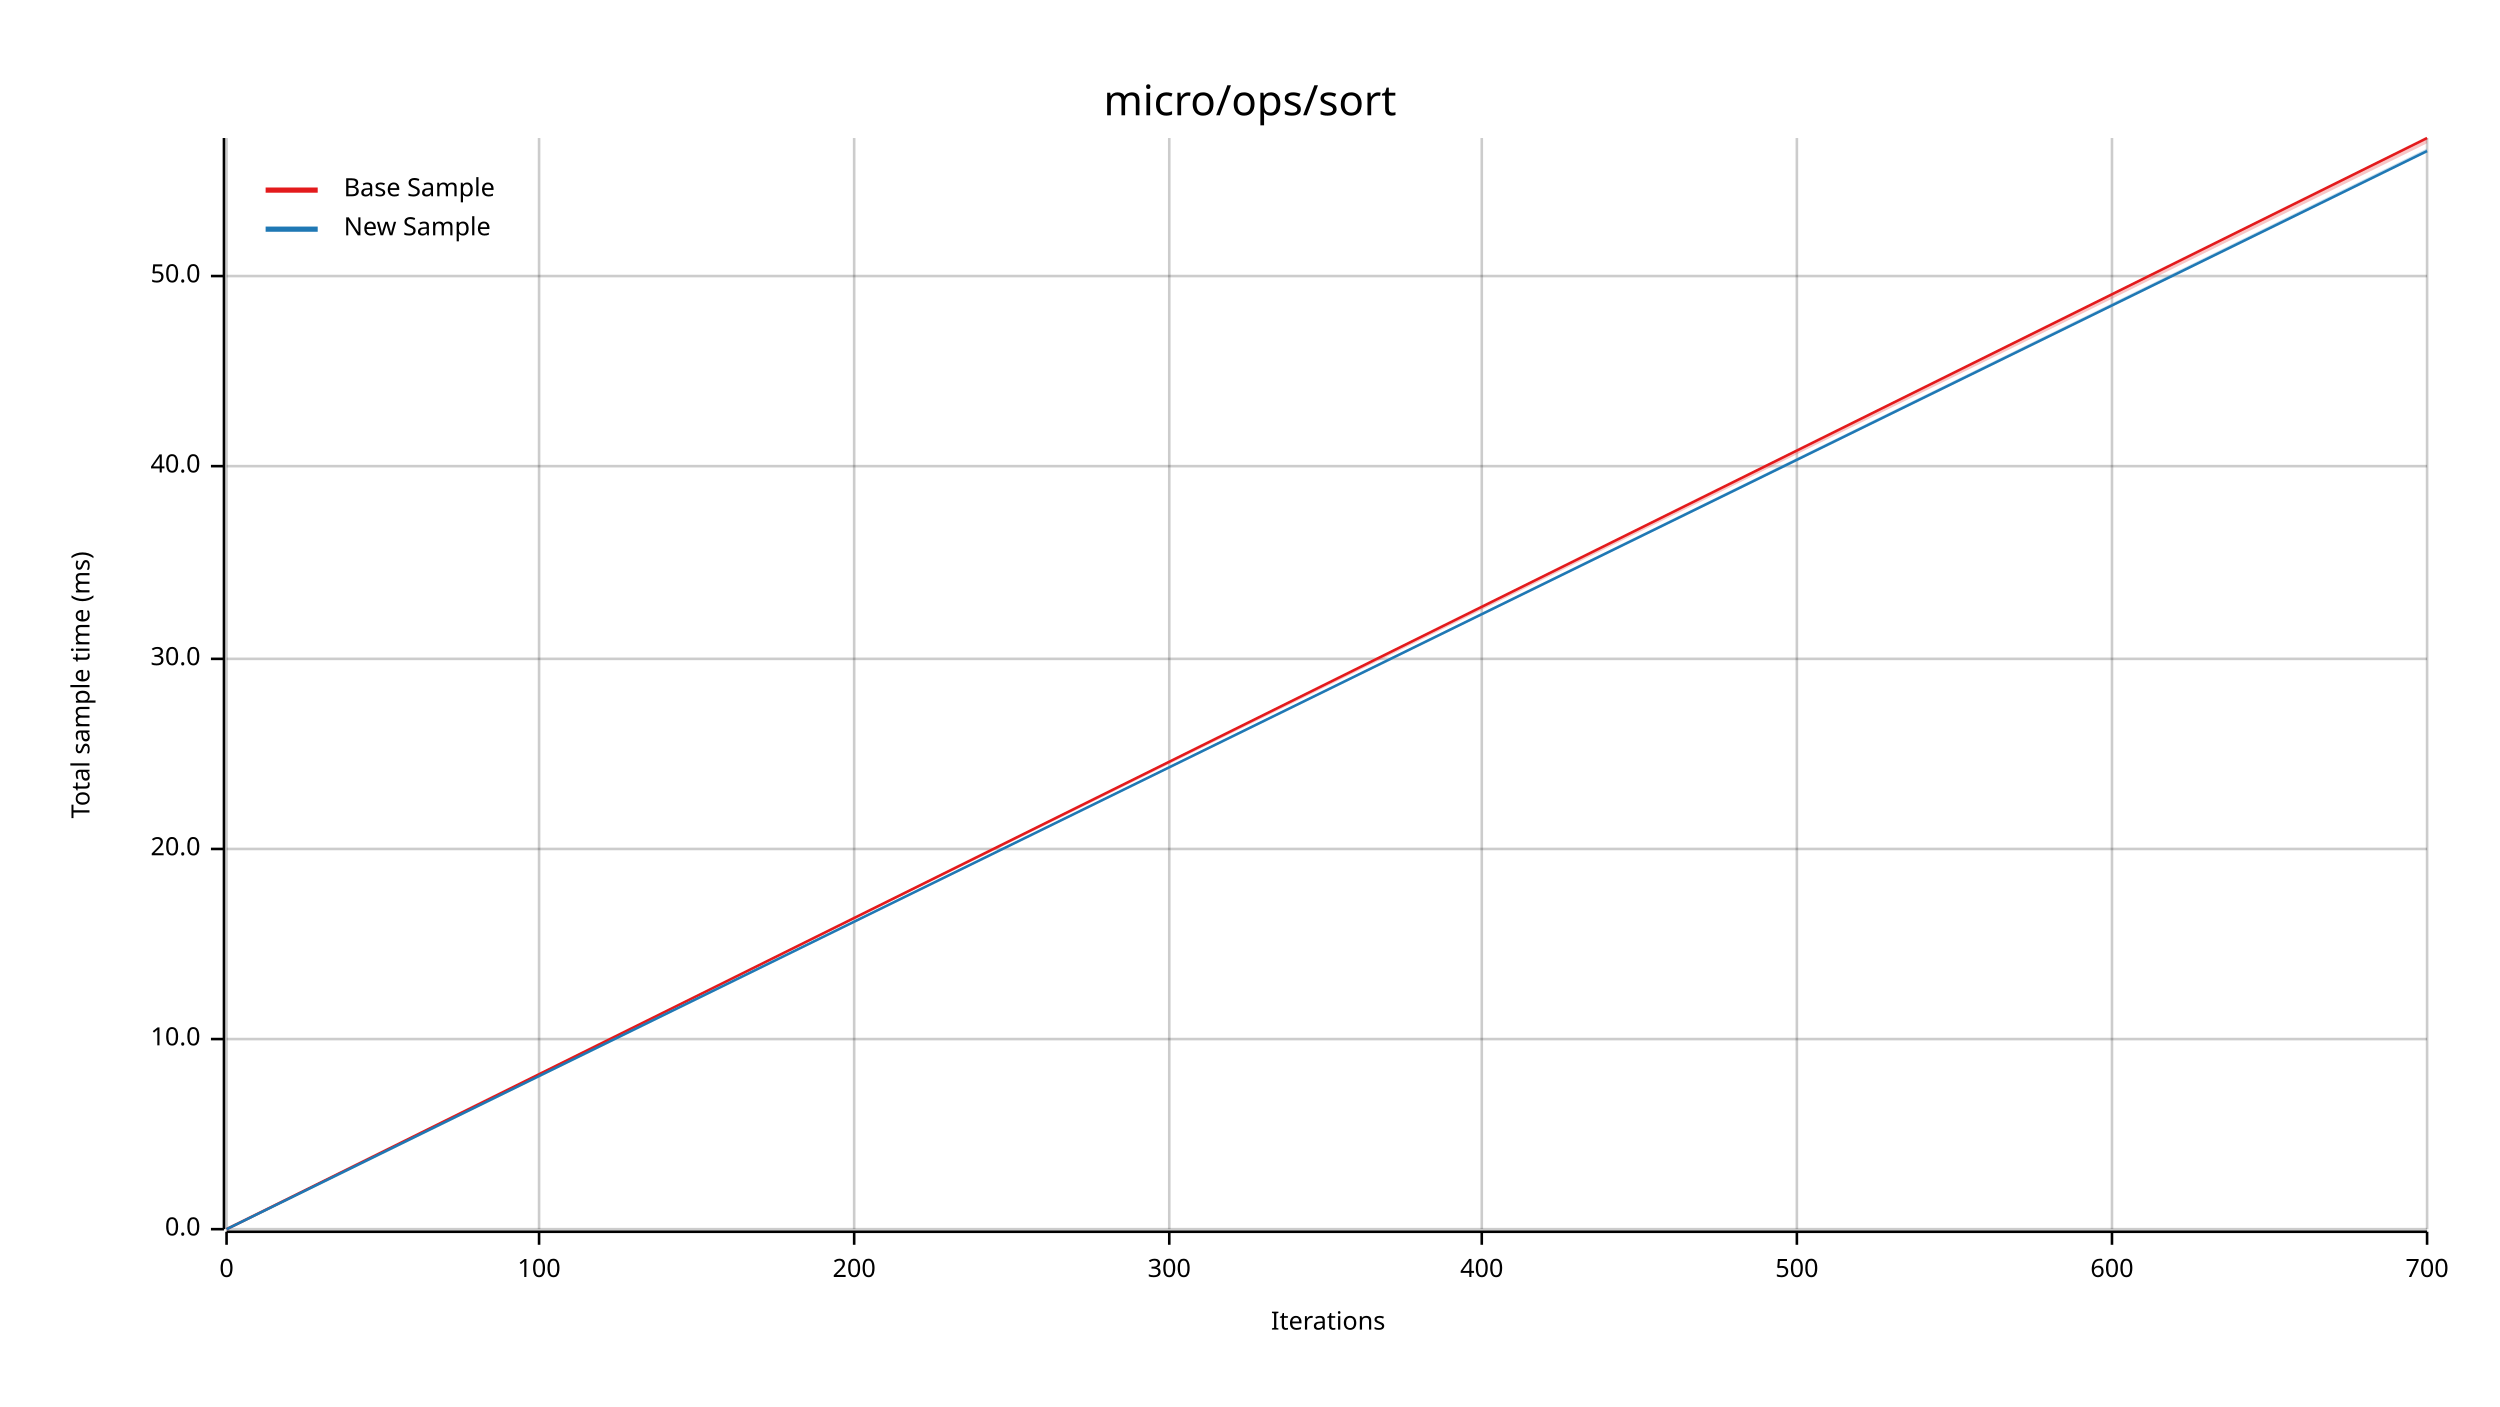
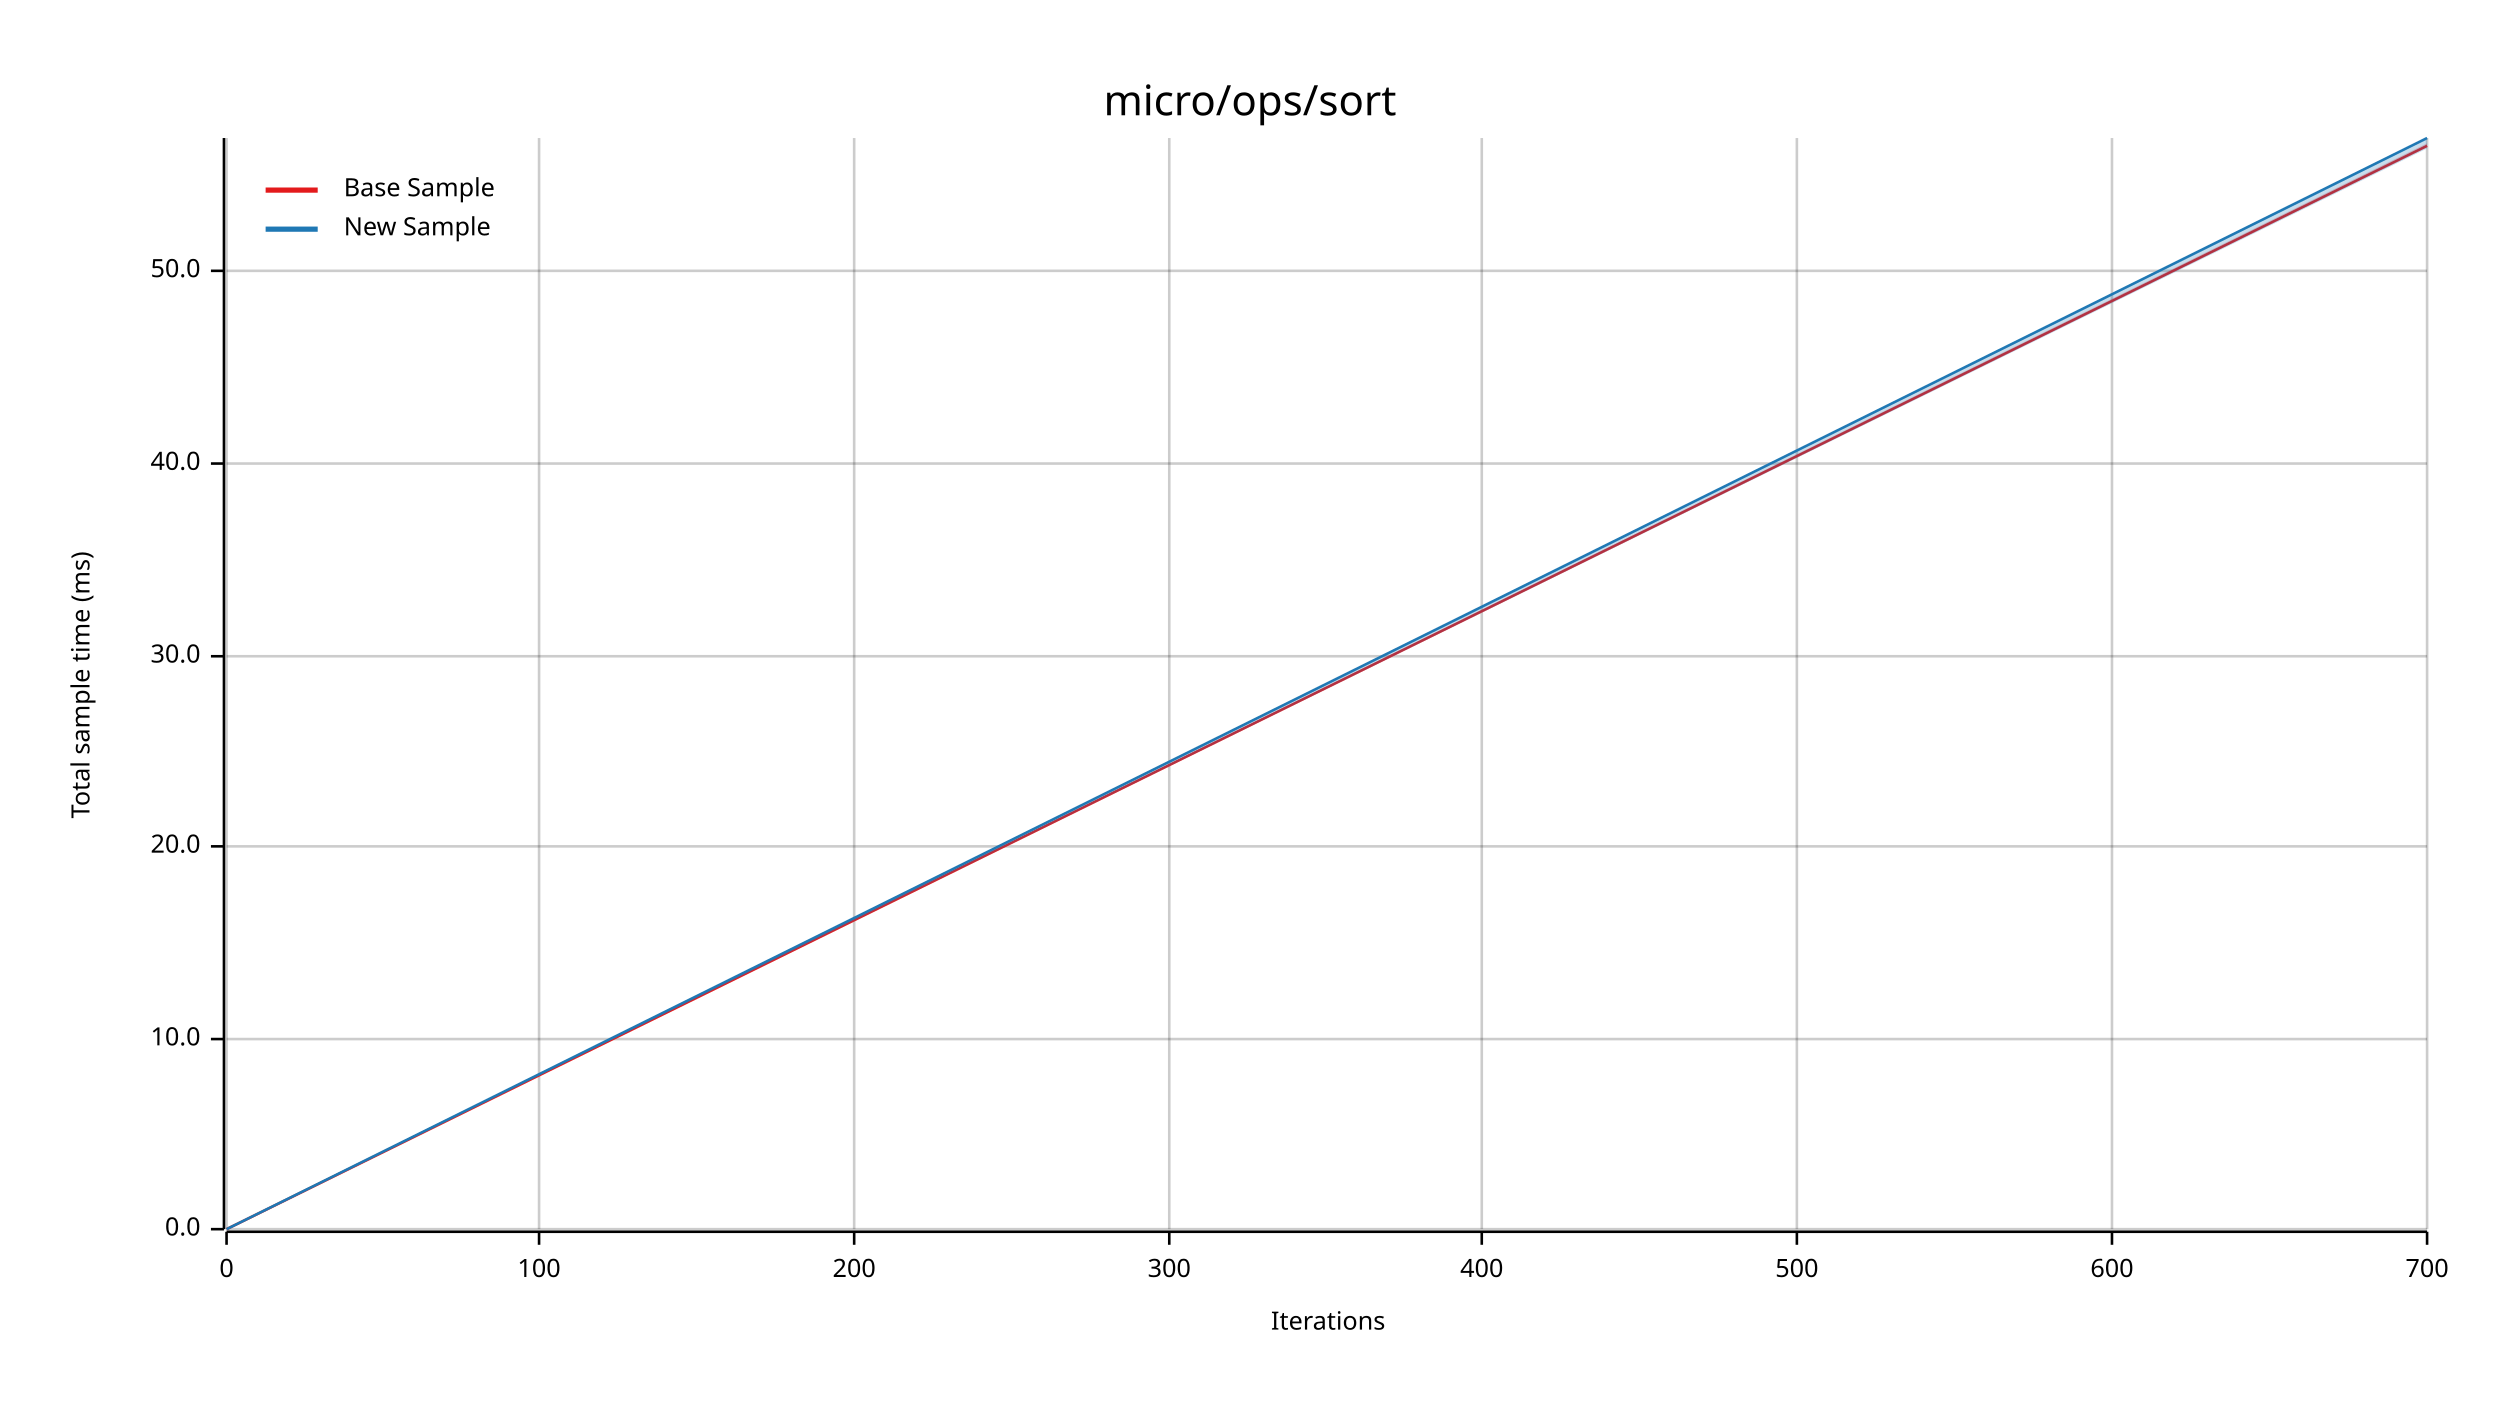
<svg xmlns="http://www.w3.org/2000/svg" width="960" height="540" viewBox="0 0 960 540">
  <text x="480" y="32" dy="0.76em" text-anchor="middle" font-family="sans-serif" font-size="16.129" opacity="1" fill="#000000">
micro/ops/sort
</text>
  <text x="27" y="263" dy="0.76em" text-anchor="middle" font-family="sans-serif" font-size="9.677" opacity="1" fill="#000000" transform="rotate(270, 27, 263)">
Total sample time (ms)
</text>
  <text x="510" y="513" dy="-0.5ex" text-anchor="middle" font-family="sans-serif" font-size="9.677" opacity="1" fill="#000000">
Iterations
</text>
  <line opacity="0.2" stroke="#000000" stroke-width="1" x1="87" y1="472" x2="87" y2="53" />
  <line opacity="0.2" stroke="#000000" stroke-width="1" x1="207" y1="472" x2="207" y2="53" />
  <line opacity="0.2" stroke="#000000" stroke-width="1" x1="328" y1="472" x2="328" y2="53" />
  <line opacity="0.2" stroke="#000000" stroke-width="1" x1="449" y1="472" x2="449" y2="53" />
  <line opacity="0.2" stroke="#000000" stroke-width="1" x1="569" y1="472" x2="569" y2="53" />
  <line opacity="0.2" stroke="#000000" stroke-width="1" x1="690" y1="472" x2="690" y2="53" />
  <line opacity="0.2" stroke="#000000" stroke-width="1" x1="811" y1="472" x2="811" y2="53" />
  <line opacity="0.2" stroke="#000000" stroke-width="1" x1="932" y1="472" x2="932" y2="53" />
  <line opacity="0.2" stroke="#000000" stroke-width="1" x1="87" y1="472" x2="932" y2="472" />
  <line opacity="0.2" stroke="#000000" stroke-width="1" x1="87" y1="399" x2="932" y2="399" />
-   <line opacity="0.2" stroke="#000000" stroke-width="1" x1="87" y1="326" x2="932" y2="326" />
-   <line opacity="0.2" stroke="#000000" stroke-width="1" x1="87" y1="253" x2="932" y2="253" />
-   <line opacity="0.2" stroke="#000000" stroke-width="1" x1="87" y1="179" x2="932" y2="179" />
-   <line opacity="0.2" stroke="#000000" stroke-width="1" x1="87" y1="106" x2="932" y2="106" />
+   <line opacity="0.2" stroke="#000000" stroke-width="1" x1="87" y1="325" x2="932" y2="325" />
+   <line opacity="0.2" stroke="#000000" stroke-width="1" x1="87" y1="252" x2="932" y2="252" />
+   <line opacity="0.2" stroke="#000000" stroke-width="1" x1="87" y1="178" x2="932" y2="178" />
+   <line opacity="0.2" stroke="#000000" stroke-width="1" x1="87" y1="104" x2="932" y2="104" />
  <polyline fill="none" opacity="1" stroke="#000000" stroke-width="1" points="86,53 86,472 " />
  <text x="77" y="472" dy="0.5ex" text-anchor="end" font-family="sans-serif" font-size="9.677" opacity="1" fill="#000000">
0.0
</text>
  <polyline fill="none" opacity="1" stroke="#000000" stroke-width="1" points="81,472 86,472 " />
  <text x="77" y="399" dy="0.5ex" text-anchor="end" font-family="sans-serif" font-size="9.677" opacity="1" fill="#000000">
10.0
</text>
  <polyline fill="none" opacity="1" stroke="#000000" stroke-width="1" points="81,399 86,399 " />
-   <text x="77" y="326" dy="0.5ex" text-anchor="end" font-family="sans-serif" font-size="9.677" opacity="1" fill="#000000">
+   <text x="77" y="325" dy="0.5ex" text-anchor="end" font-family="sans-serif" font-size="9.677" opacity="1" fill="#000000">
20.0
</text>
-   <polyline fill="none" opacity="1" stroke="#000000" stroke-width="1" points="81,326 86,326 " />
-   <text x="77" y="253" dy="0.5ex" text-anchor="end" font-family="sans-serif" font-size="9.677" opacity="1" fill="#000000">
+   <polyline fill="none" opacity="1" stroke="#000000" stroke-width="1" points="81,325 86,325 " />
+   <text x="77" y="252" dy="0.5ex" text-anchor="end" font-family="sans-serif" font-size="9.677" opacity="1" fill="#000000">
30.0
</text>
-   <polyline fill="none" opacity="1" stroke="#000000" stroke-width="1" points="81,253 86,253 " />
-   <text x="77" y="179" dy="0.5ex" text-anchor="end" font-family="sans-serif" font-size="9.677" opacity="1" fill="#000000">
+   <polyline fill="none" opacity="1" stroke="#000000" stroke-width="1" points="81,252 86,252 " />
+   <text x="77" y="178" dy="0.5ex" text-anchor="end" font-family="sans-serif" font-size="9.677" opacity="1" fill="#000000">
40.0
</text>
-   <polyline fill="none" opacity="1" stroke="#000000" stroke-width="1" points="81,179 86,179 " />
-   <text x="77" y="106" dy="0.5ex" text-anchor="end" font-family="sans-serif" font-size="9.677" opacity="1" fill="#000000">
+   <polyline fill="none" opacity="1" stroke="#000000" stroke-width="1" points="81,178 86,178 " />
+   <text x="77" y="104" dy="0.5ex" text-anchor="end" font-family="sans-serif" font-size="9.677" opacity="1" fill="#000000">
50.0
</text>
-   <polyline fill="none" opacity="1" stroke="#000000" stroke-width="1" points="81,106 86,106 " />
+   <polyline fill="none" opacity="1" stroke="#000000" stroke-width="1" points="81,104 86,104 " />
  <polyline fill="none" opacity="1" stroke="#000000" stroke-width="1" points="87,473 932,473 " />
  <text x="87" y="483" dy="0.76em" text-anchor="middle" font-family="sans-serif" font-size="9.677" opacity="1" fill="#000000">
0
</text>
  <polyline fill="none" opacity="1" stroke="#000000" stroke-width="1" points="87,473 87,478 " />
  <text x="207" y="483" dy="0.76em" text-anchor="middle" font-family="sans-serif" font-size="9.677" opacity="1" fill="#000000">
100
</text>
  <polyline fill="none" opacity="1" stroke="#000000" stroke-width="1" points="207,473 207,478 " />
  <text x="328" y="483" dy="0.76em" text-anchor="middle" font-family="sans-serif" font-size="9.677" opacity="1" fill="#000000">
200
</text>
  <polyline fill="none" opacity="1" stroke="#000000" stroke-width="1" points="328,473 328,478 " />
  <text x="449" y="483" dy="0.76em" text-anchor="middle" font-family="sans-serif" font-size="9.677" opacity="1" fill="#000000">
300
</text>
  <polyline fill="none" opacity="1" stroke="#000000" stroke-width="1" points="449,473 449,478 " />
  <text x="569" y="483" dy="0.76em" text-anchor="middle" font-family="sans-serif" font-size="9.677" opacity="1" fill="#000000">
400
</text>
  <polyline fill="none" opacity="1" stroke="#000000" stroke-width="1" points="569,473 569,478 " />
  <text x="690" y="483" dy="0.76em" text-anchor="middle" font-family="sans-serif" font-size="9.677" opacity="1" fill="#000000">
500
</text>
  <polyline fill="none" opacity="1" stroke="#000000" stroke-width="1" points="690,473 690,478 " />
  <text x="811" y="483" dy="0.76em" text-anchor="middle" font-family="sans-serif" font-size="9.677" opacity="1" fill="#000000">
600
</text>
  <polyline fill="none" opacity="1" stroke="#000000" stroke-width="1" points="811,473 811,478 " />
  <text x="932" y="483" dy="0.76em" text-anchor="middle" font-family="sans-serif" font-size="9.677" opacity="1" fill="#000000">
700
</text>
  <polyline fill="none" opacity="1" stroke="#000000" stroke-width="1" points="932,473 932,478 " />
-   <polyline fill="none" opacity="1" stroke="#E31A1C" stroke-width="1" points="87,472 932,53 " />
-   <polygon opacity="0.25" fill="#E31A1C" points="87,472 932,55 932,53 " />
-   <polyline fill="none" opacity="1" stroke="#1F78B4" stroke-width="1" points="87,472 932,58 " />
-   <polygon opacity="0.25" fill="#1F78B4" points="87,472 932,58 932,57 " />
+   <polyline fill="none" opacity="1" stroke="#E31A1C" stroke-width="1" points="87,472 932,56 " />
+   <polygon opacity="0.25" fill="#E31A1C" points="87,472 932,56 932,55 " />
+   <polyline fill="none" opacity="1" stroke="#1F78B4" stroke-width="1" points="87,472 932,53 " />
+   <polygon opacity="0.25" fill="#1F78B4" points="87,472 932,57 932,53 " />
  <text x="132" y="68" dy="0.76em" text-anchor="start" font-family="sans-serif" font-size="9.677" opacity="1" fill="#000000">
Base Sample
</text>
  <text x="132" y="83" dy="0.76em" text-anchor="start" font-family="sans-serif" font-size="9.677" opacity="1" fill="#000000">
New Sample
</text>
  <polyline fill="none" opacity="1" stroke="#E31A1C" stroke-width="2" points="102,73 122,73 " />
  <polyline fill="none" opacity="1" stroke="#1F78B4" stroke-width="2" points="102,88 122,88 " />
</svg>
